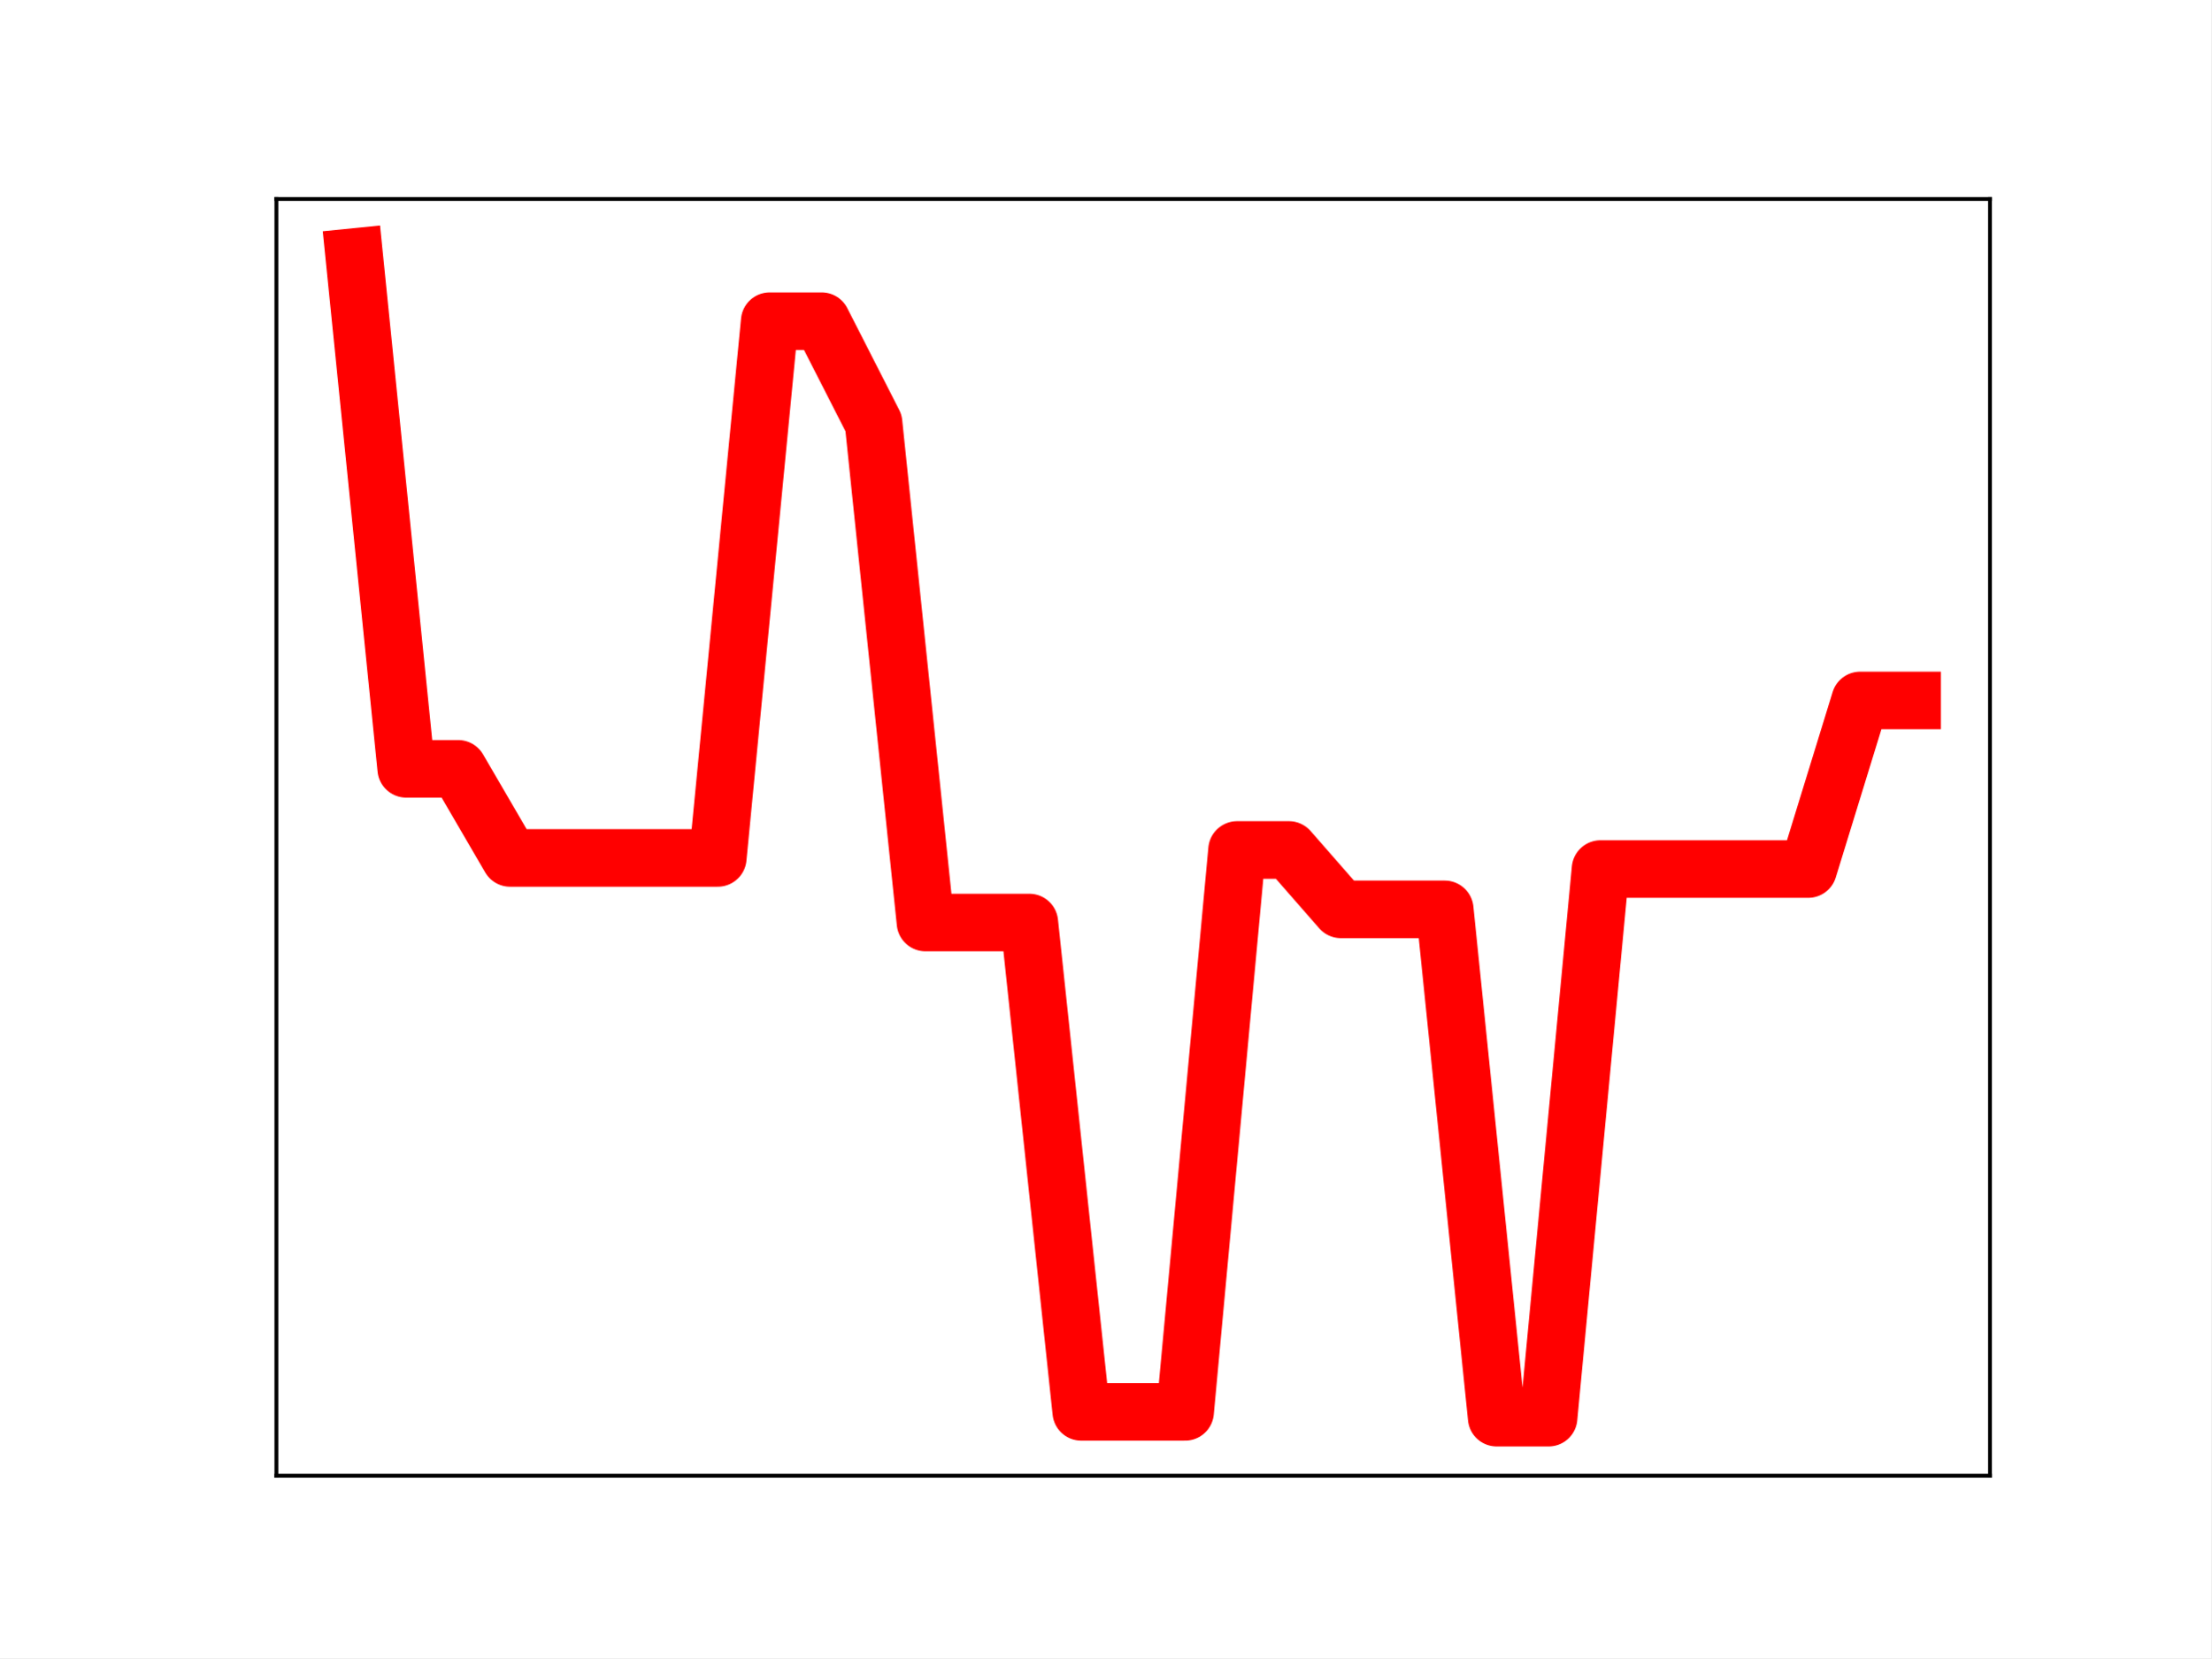
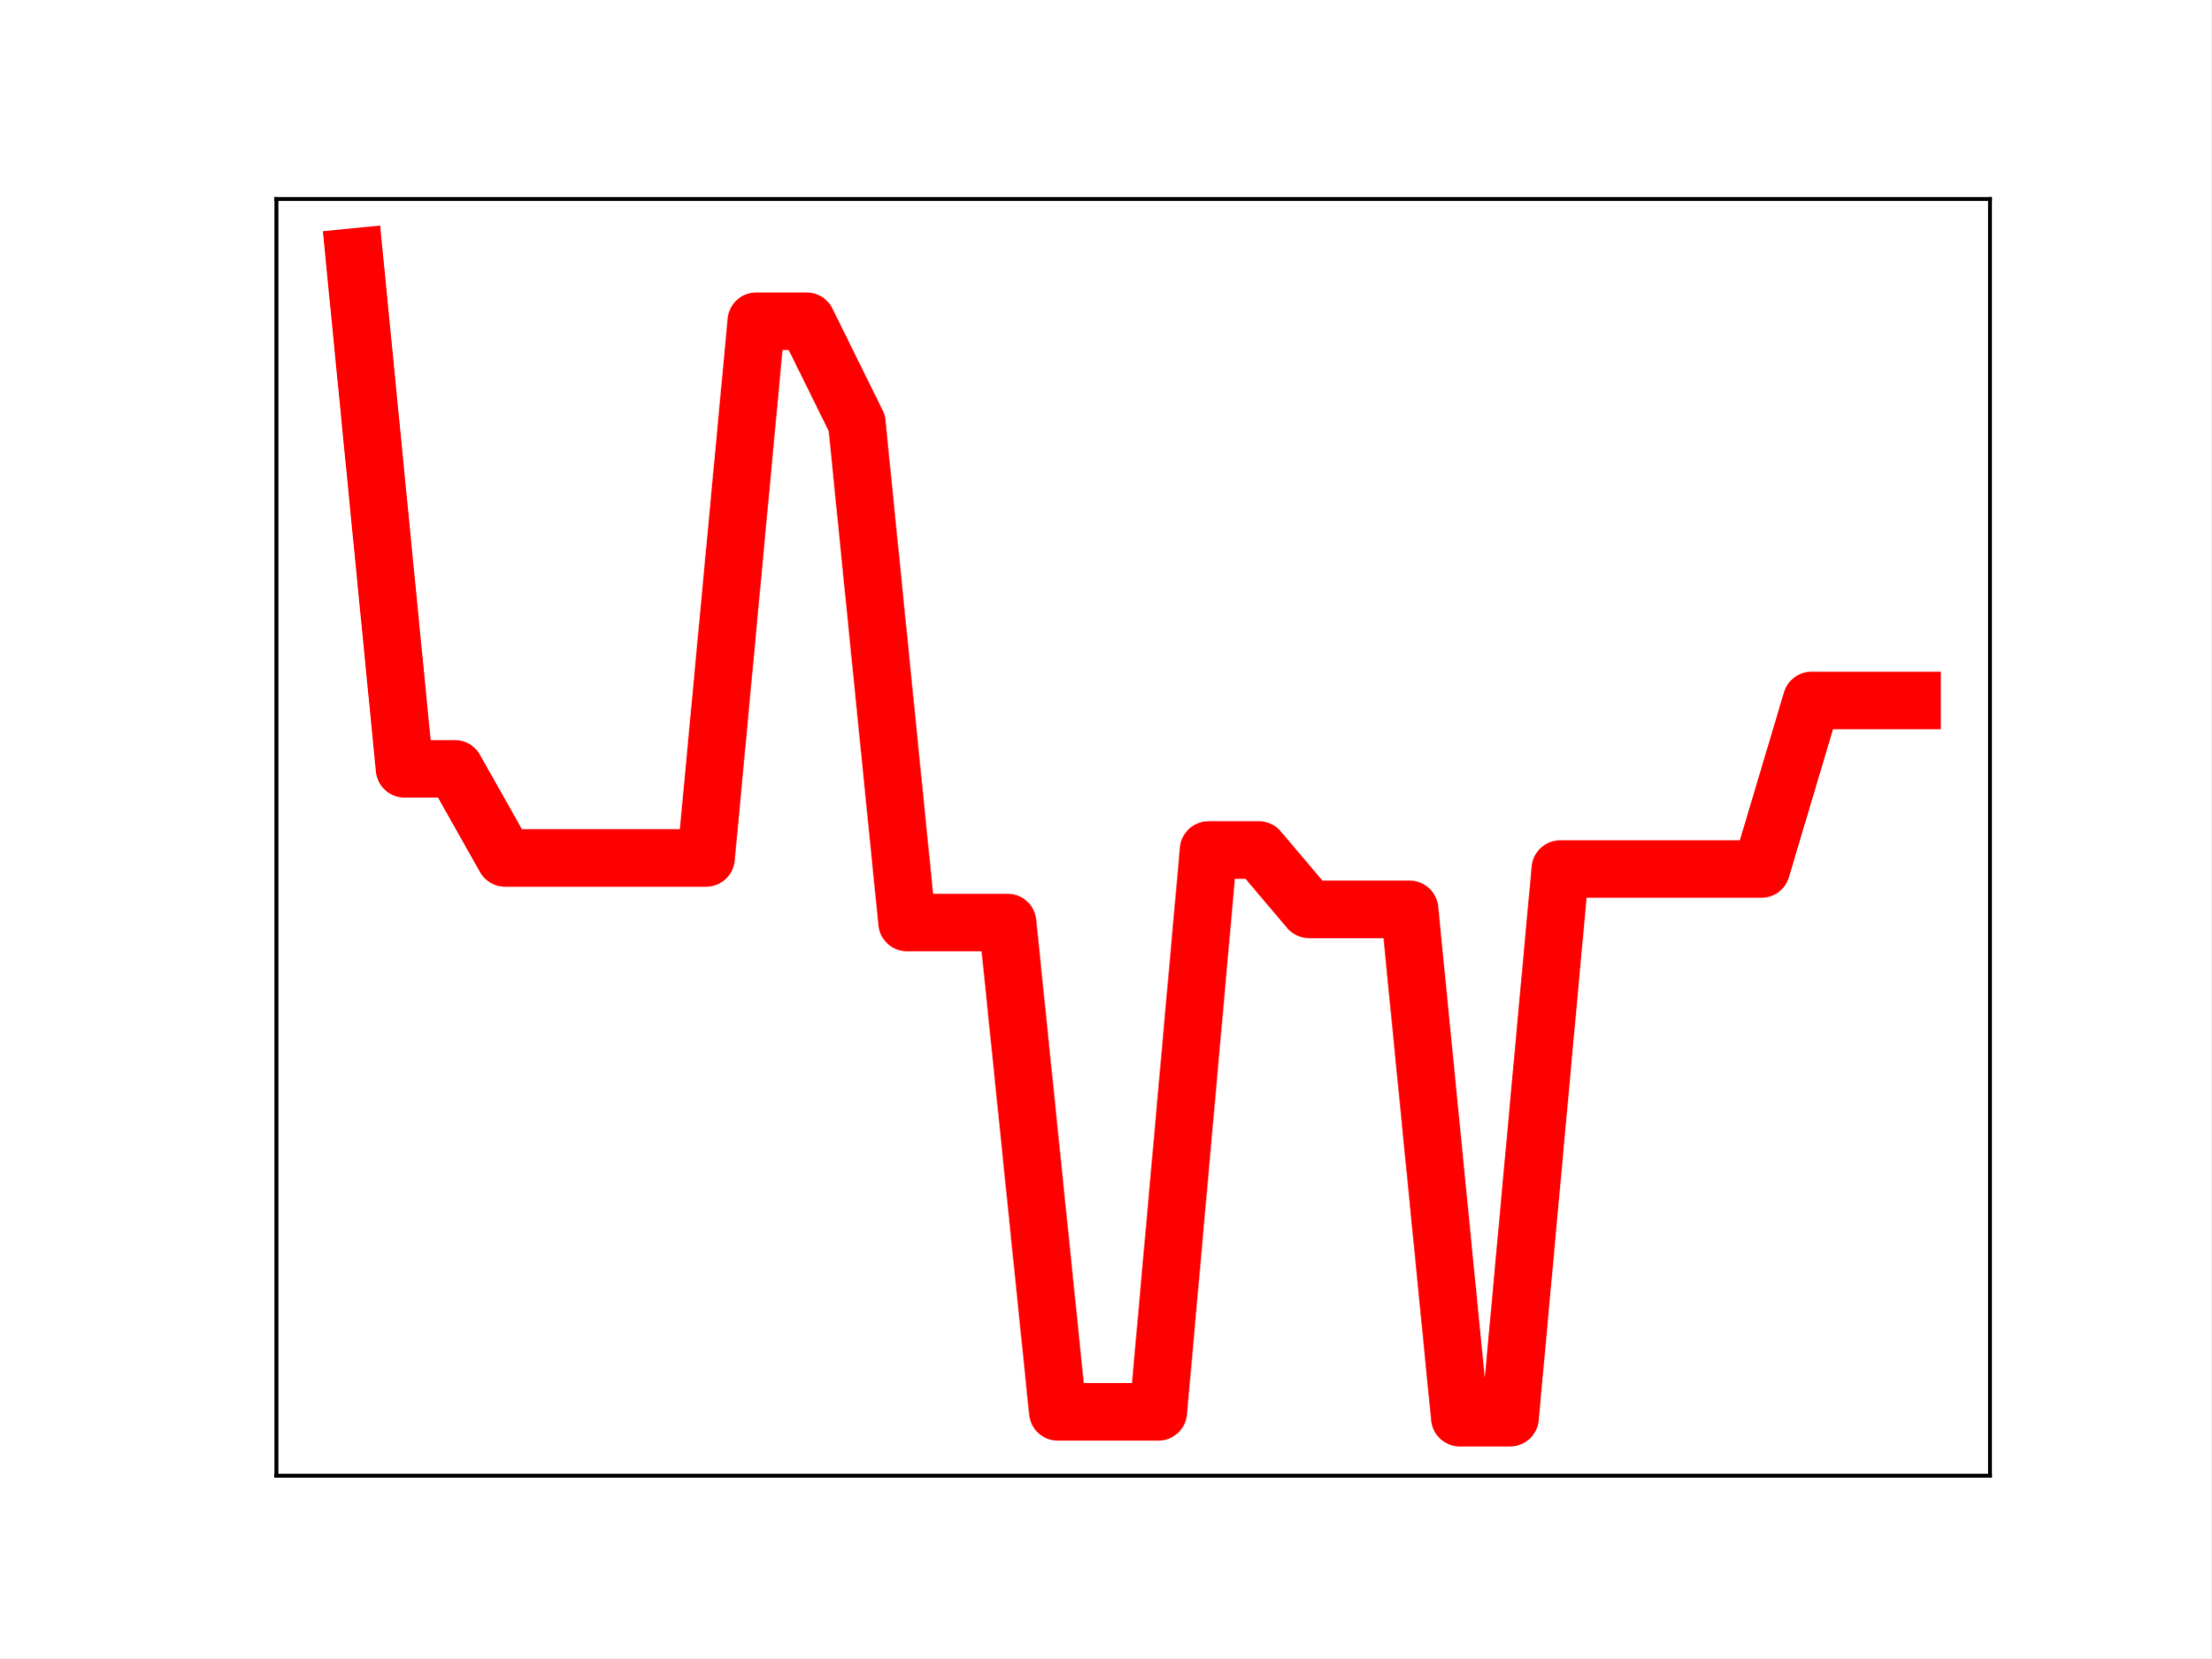
<svg xmlns="http://www.w3.org/2000/svg" xmlns:xlink="http://www.w3.org/1999/xlink" height="345.6pt" version="1.1" viewBox="0 0 460.8 345.6" width="460.8pt">
  <defs>
    <style type="text/css">
*{stroke-linecap:butt;stroke-linejoin:round;}
  </style>
  </defs>
  <g id="figure_1">
    <g id="patch_1">
      <path d="M 0 345.6  L 460.8 345.6  L 460.8 0  L 0 0  z " style="fill:#ffffff;" />
    </g>
    <g id="axes_1">
      <g id="patch_2">
        <path d="M 57.6 307.584  L 414.72 307.584  L 414.72 41.472  L 57.6 41.472  z " style="fill:#ffffff;" />
      </g>
      <g id="line2d_1">
-         <path clip-path="url(#pe80e90800f)" d="M 73.833 53.568  L 84.655 160.246  L 95.476 160.246  L 106.298 178.819  L 117.12 178.819  L 127.942 178.819  L 138.764 178.819  L 149.585 178.819  L 160.407 66.943  L 171.229 66.943  L 182.051 88.165  L 192.873 192.284  L 203.695 192.284  L 214.516 192.284  L 225.338 294.28  L 236.16 294.28  L 246.982 294.28  L 257.804 177.163  L 268.625 177.163  L 279.447 189.539  L 290.269 189.539  L 301.091 189.539  L 311.913 295.488  L 322.735 295.488  L 333.556 181.135  L 344.378 181.135  L 355.2 181.135  L 366.022 181.135  L 376.844 181.135  L 387.665 145.995  L 398.487 145.995  " style="fill:none;stroke:#ff0000;stroke-linecap:square;stroke-width:12;" />
+         <path clip-path="url(#p6b58d7ba21)" d="M 73.833 53.568  L 84.305 160.246  L 94.778 160.246  L 105.251 178.819  L 115.724 178.819  L 126.196 178.819  L 136.669 178.819  L 147.142 178.819  L 157.615 66.943  L 168.087 66.943  L 178.56 88.165  L 189.033 192.284  L 199.505 192.284  L 209.978 192.284  L 220.451 294.28  L 230.924 294.28  L 241.396 294.28  L 251.869 177.163  L 262.342 177.163  L 272.815 189.539  L 283.287 189.539  L 293.76 189.539  L 304.233 295.488  L 314.705 295.488  L 325.178 181.135  L 335.651 181.135  L 346.124 181.135  L 356.596 181.135  L 367.069 181.135  L 377.542 145.995  L 388.015 145.995  L 398.487 145.995  " style="fill:none;stroke:#ff0000;stroke-linecap:square;stroke-width:12;" />
        <defs>
-           <path d="M 0 3  C 0.796 3 1.559 2.684 2.121 2.121  C 2.684 1.559 3 0.796 3 0  C 3 -0.796 2.684 -1.559 2.121 -2.121  C 1.559 -2.684 0.796 -3 0 -3  C -0.796 -3 -1.559 -2.684 -2.121 -2.121  C -2.684 -1.559 -3 -0.796 -3 0  C -3 0.796 -2.684 1.559 -2.121 2.121  C -1.559 2.684 -0.796 3 0 3  z " id="m50d5e0839e" style="stroke:#ff0000;" />
+           <path d="M 0 3  C 0.796 3 1.559 2.684 2.121 2.121  C 2.684 1.559 3 0.796 3 0  C 3 -0.796 2.684 -1.559 2.121 -2.121  C 1.559 -2.684 0.796 -3 0 -3  C -0.796 -3 -1.559 -2.684 -2.121 -2.121  C -2.684 -1.559 -3 -0.796 -3 0  C -3 0.796 -2.684 1.559 -2.121 2.121  C -1.559 2.684 -0.796 3 0 3  z " id="m7100f8beec" style="stroke:#ff0000;" />
        </defs>
-         <g clip-path="url(#pe80e90800f)">
-           <use style="fill:#ff0000;stroke:#ff0000;" x="73.833" xlink:href="#m50d5e0839e" y="53.568" />
-           <use style="fill:#ff0000;stroke:#ff0000;" x="84.655" xlink:href="#m50d5e0839e" y="160.246" />
-           <use style="fill:#ff0000;stroke:#ff0000;" x="95.476" xlink:href="#m50d5e0839e" y="160.246" />
-           <use style="fill:#ff0000;stroke:#ff0000;" x="106.298" xlink:href="#m50d5e0839e" y="178.819" />
-           <use style="fill:#ff0000;stroke:#ff0000;" x="117.12" xlink:href="#m50d5e0839e" y="178.819" />
-           <use style="fill:#ff0000;stroke:#ff0000;" x="127.942" xlink:href="#m50d5e0839e" y="178.819" />
-           <use style="fill:#ff0000;stroke:#ff0000;" x="138.764" xlink:href="#m50d5e0839e" y="178.819" />
-           <use style="fill:#ff0000;stroke:#ff0000;" x="149.585" xlink:href="#m50d5e0839e" y="178.819" />
-           <use style="fill:#ff0000;stroke:#ff0000;" x="160.407" xlink:href="#m50d5e0839e" y="66.943" />
-           <use style="fill:#ff0000;stroke:#ff0000;" x="171.229" xlink:href="#m50d5e0839e" y="66.943" />
-           <use style="fill:#ff0000;stroke:#ff0000;" x="182.051" xlink:href="#m50d5e0839e" y="88.165" />
-           <use style="fill:#ff0000;stroke:#ff0000;" x="192.873" xlink:href="#m50d5e0839e" y="192.284" />
-           <use style="fill:#ff0000;stroke:#ff0000;" x="203.695" xlink:href="#m50d5e0839e" y="192.284" />
-           <use style="fill:#ff0000;stroke:#ff0000;" x="214.516" xlink:href="#m50d5e0839e" y="192.284" />
-           <use style="fill:#ff0000;stroke:#ff0000;" x="225.338" xlink:href="#m50d5e0839e" y="294.28" />
-           <use style="fill:#ff0000;stroke:#ff0000;" x="236.16" xlink:href="#m50d5e0839e" y="294.28" />
-           <use style="fill:#ff0000;stroke:#ff0000;" x="246.982" xlink:href="#m50d5e0839e" y="294.28" />
-           <use style="fill:#ff0000;stroke:#ff0000;" x="257.804" xlink:href="#m50d5e0839e" y="177.163" />
-           <use style="fill:#ff0000;stroke:#ff0000;" x="268.625" xlink:href="#m50d5e0839e" y="177.163" />
-           <use style="fill:#ff0000;stroke:#ff0000;" x="279.447" xlink:href="#m50d5e0839e" y="189.539" />
-           <use style="fill:#ff0000;stroke:#ff0000;" x="290.269" xlink:href="#m50d5e0839e" y="189.539" />
-           <use style="fill:#ff0000;stroke:#ff0000;" x="301.091" xlink:href="#m50d5e0839e" y="189.539" />
-           <use style="fill:#ff0000;stroke:#ff0000;" x="311.913" xlink:href="#m50d5e0839e" y="295.488" />
-           <use style="fill:#ff0000;stroke:#ff0000;" x="322.735" xlink:href="#m50d5e0839e" y="295.488" />
-           <use style="fill:#ff0000;stroke:#ff0000;" x="333.556" xlink:href="#m50d5e0839e" y="181.135" />
-           <use style="fill:#ff0000;stroke:#ff0000;" x="344.378" xlink:href="#m50d5e0839e" y="181.135" />
-           <use style="fill:#ff0000;stroke:#ff0000;" x="355.2" xlink:href="#m50d5e0839e" y="181.135" />
-           <use style="fill:#ff0000;stroke:#ff0000;" x="366.022" xlink:href="#m50d5e0839e" y="181.135" />
-           <use style="fill:#ff0000;stroke:#ff0000;" x="376.844" xlink:href="#m50d5e0839e" y="181.135" />
-           <use style="fill:#ff0000;stroke:#ff0000;" x="387.665" xlink:href="#m50d5e0839e" y="145.995" />
-           <use style="fill:#ff0000;stroke:#ff0000;" x="398.487" xlink:href="#m50d5e0839e" y="145.995" />
+         <g clip-path="url(#p6b58d7ba21)">
+           <use style="fill:#ff0000;stroke:#ff0000;" x="73.833" xlink:href="#m7100f8beec" y="53.568" />
+           <use style="fill:#ff0000;stroke:#ff0000;" x="84.305" xlink:href="#m7100f8beec" y="160.246" />
+           <use style="fill:#ff0000;stroke:#ff0000;" x="94.778" xlink:href="#m7100f8beec" y="160.246" />
+           <use style="fill:#ff0000;stroke:#ff0000;" x="105.251" xlink:href="#m7100f8beec" y="178.819" />
+           <use style="fill:#ff0000;stroke:#ff0000;" x="115.724" xlink:href="#m7100f8beec" y="178.819" />
+           <use style="fill:#ff0000;stroke:#ff0000;" x="126.196" xlink:href="#m7100f8beec" y="178.819" />
+           <use style="fill:#ff0000;stroke:#ff0000;" x="136.669" xlink:href="#m7100f8beec" y="178.819" />
+           <use style="fill:#ff0000;stroke:#ff0000;" x="147.142" xlink:href="#m7100f8beec" y="178.819" />
+           <use style="fill:#ff0000;stroke:#ff0000;" x="157.615" xlink:href="#m7100f8beec" y="66.943" />
+           <use style="fill:#ff0000;stroke:#ff0000;" x="168.087" xlink:href="#m7100f8beec" y="66.943" />
+           <use style="fill:#ff0000;stroke:#ff0000;" x="178.56" xlink:href="#m7100f8beec" y="88.165" />
+           <use style="fill:#ff0000;stroke:#ff0000;" x="189.033" xlink:href="#m7100f8beec" y="192.284" />
+           <use style="fill:#ff0000;stroke:#ff0000;" x="199.505" xlink:href="#m7100f8beec" y="192.284" />
+           <use style="fill:#ff0000;stroke:#ff0000;" x="209.978" xlink:href="#m7100f8beec" y="192.284" />
+           <use style="fill:#ff0000;stroke:#ff0000;" x="220.451" xlink:href="#m7100f8beec" y="294.28" />
+           <use style="fill:#ff0000;stroke:#ff0000;" x="230.924" xlink:href="#m7100f8beec" y="294.28" />
+           <use style="fill:#ff0000;stroke:#ff0000;" x="241.396" xlink:href="#m7100f8beec" y="294.28" />
+           <use style="fill:#ff0000;stroke:#ff0000;" x="251.869" xlink:href="#m7100f8beec" y="177.163" />
+           <use style="fill:#ff0000;stroke:#ff0000;" x="262.342" xlink:href="#m7100f8beec" y="177.163" />
+           <use style="fill:#ff0000;stroke:#ff0000;" x="272.815" xlink:href="#m7100f8beec" y="189.539" />
+           <use style="fill:#ff0000;stroke:#ff0000;" x="283.287" xlink:href="#m7100f8beec" y="189.539" />
+           <use style="fill:#ff0000;stroke:#ff0000;" x="293.76" xlink:href="#m7100f8beec" y="189.539" />
+           <use style="fill:#ff0000;stroke:#ff0000;" x="304.233" xlink:href="#m7100f8beec" y="295.488" />
+           <use style="fill:#ff0000;stroke:#ff0000;" x="314.705" xlink:href="#m7100f8beec" y="295.488" />
+           <use style="fill:#ff0000;stroke:#ff0000;" x="325.178" xlink:href="#m7100f8beec" y="181.135" />
+           <use style="fill:#ff0000;stroke:#ff0000;" x="335.651" xlink:href="#m7100f8beec" y="181.135" />
+           <use style="fill:#ff0000;stroke:#ff0000;" x="346.124" xlink:href="#m7100f8beec" y="181.135" />
+           <use style="fill:#ff0000;stroke:#ff0000;" x="356.596" xlink:href="#m7100f8beec" y="181.135" />
+           <use style="fill:#ff0000;stroke:#ff0000;" x="367.069" xlink:href="#m7100f8beec" y="181.135" />
+           <use style="fill:#ff0000;stroke:#ff0000;" x="377.542" xlink:href="#m7100f8beec" y="145.995" />
+           <use style="fill:#ff0000;stroke:#ff0000;" x="388.015" xlink:href="#m7100f8beec" y="145.995" />
+           <use style="fill:#ff0000;stroke:#ff0000;" x="398.487" xlink:href="#m7100f8beec" y="145.995" />
        </g>
      </g>
      <g id="patch_3">
        <path d="M 57.6 307.584  L 57.6 41.472  " style="fill:none;stroke:#000000;stroke-linecap:square;stroke-linejoin:miter;stroke-width:0.8;" />
      </g>
      <g id="patch_4">
        <path d="M 414.72 307.584  L 414.72 41.472  " style="fill:none;stroke:#000000;stroke-linecap:square;stroke-linejoin:miter;stroke-width:0.8;" />
      </g>
      <g id="patch_5">
        <path d="M 57.6 307.584  L 414.72 307.584  " style="fill:none;stroke:#000000;stroke-linecap:square;stroke-linejoin:miter;stroke-width:0.8;" />
      </g>
      <g id="patch_6">
        <path d="M 57.6 41.472  L 414.72 41.472  " style="fill:none;stroke:#000000;stroke-linecap:square;stroke-linejoin:miter;stroke-width:0.8;" />
      </g>
    </g>
  </g>
  <defs>
-     <clipPath id="pe80e90800f">
+     <clipPath id="p6b58d7ba21">
      <rect height="266.112" width="357.12" x="57.6" y="41.472" />
    </clipPath>
  </defs>
</svg>
